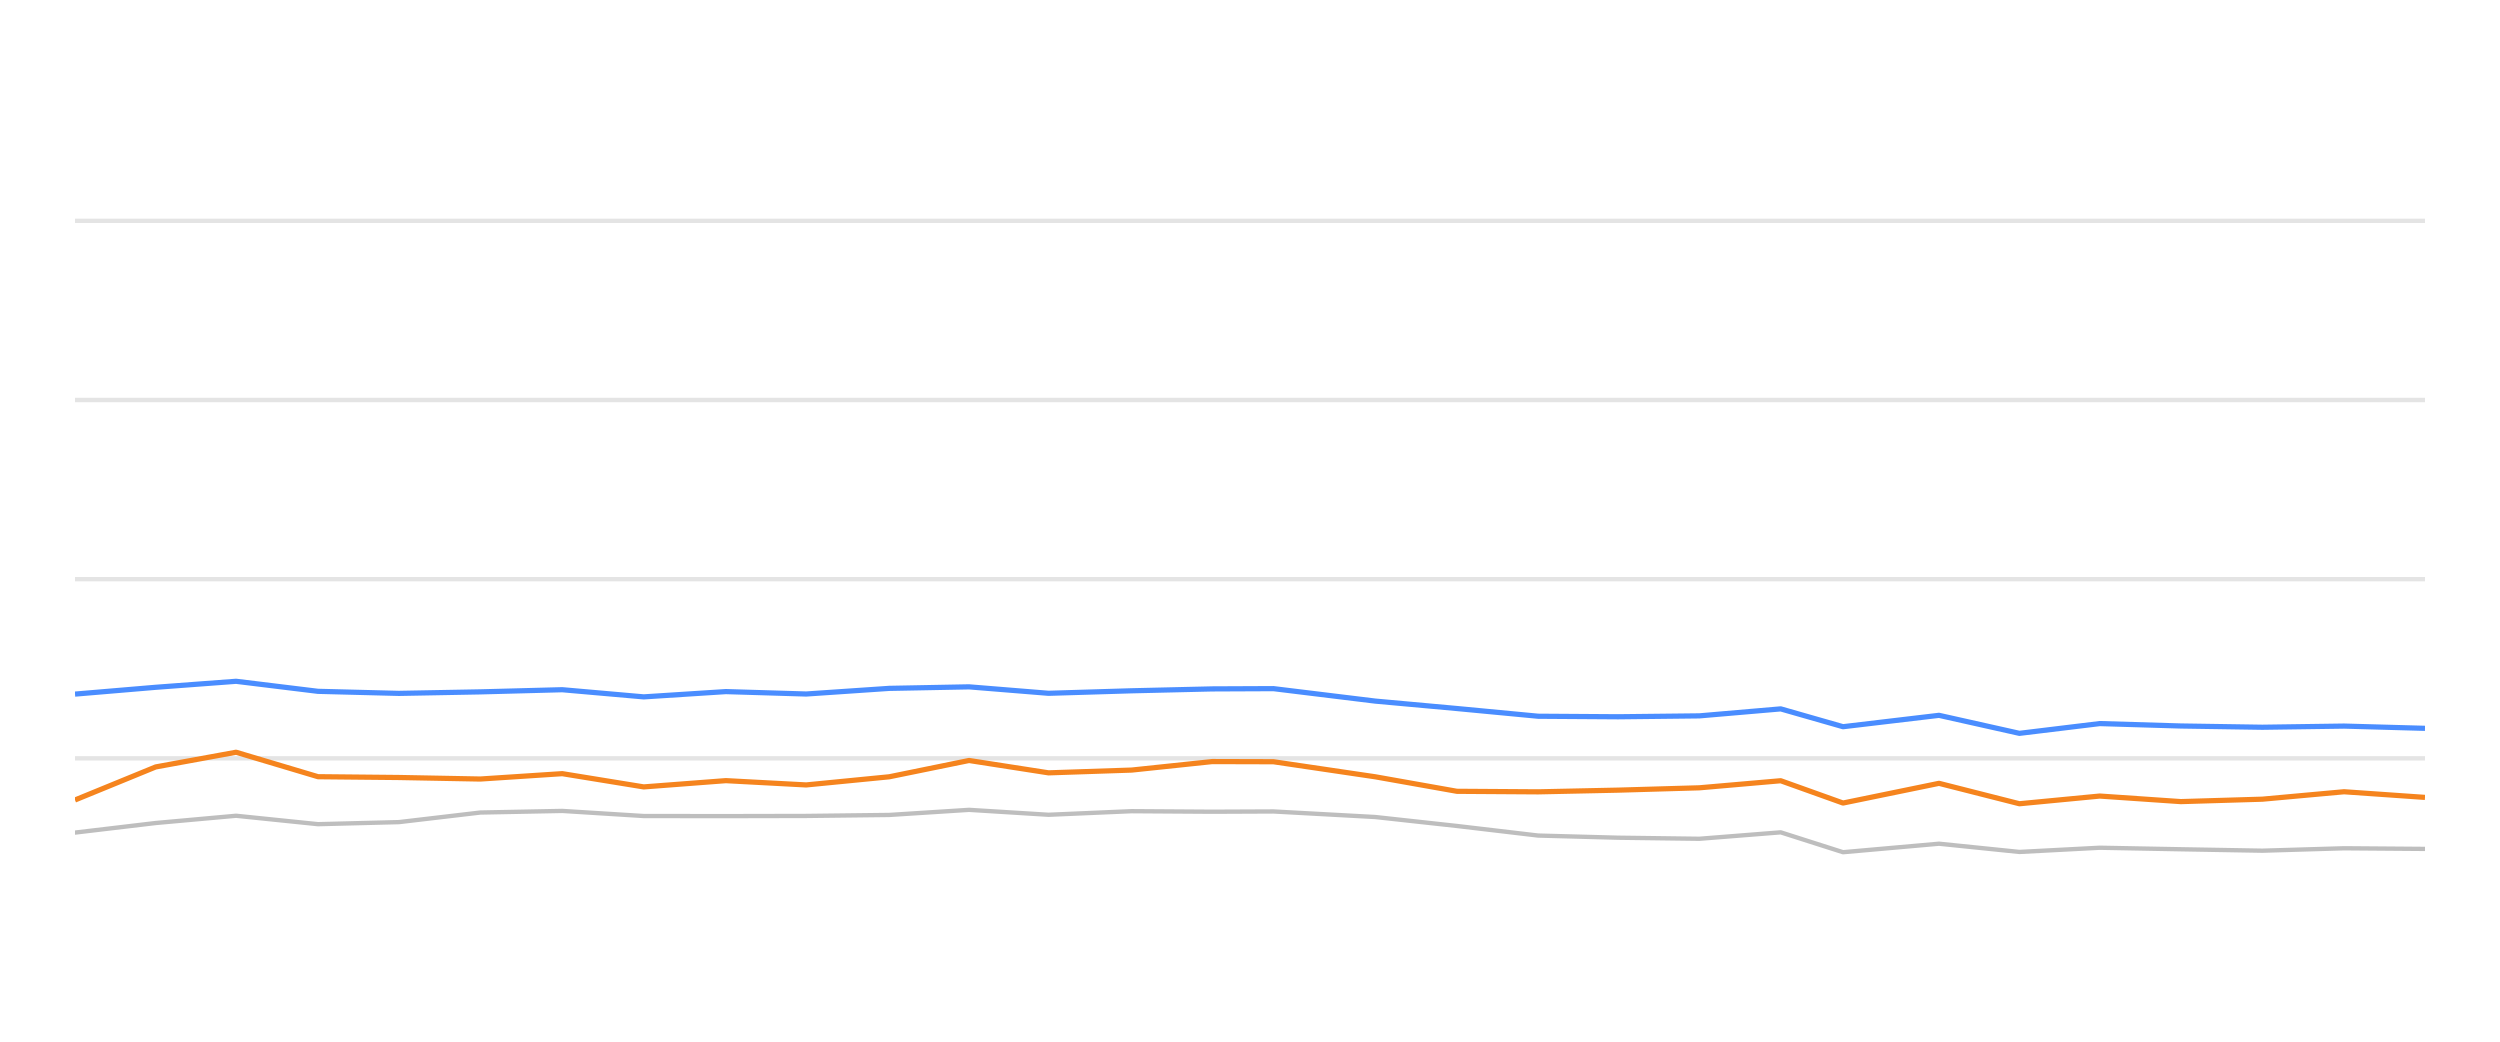
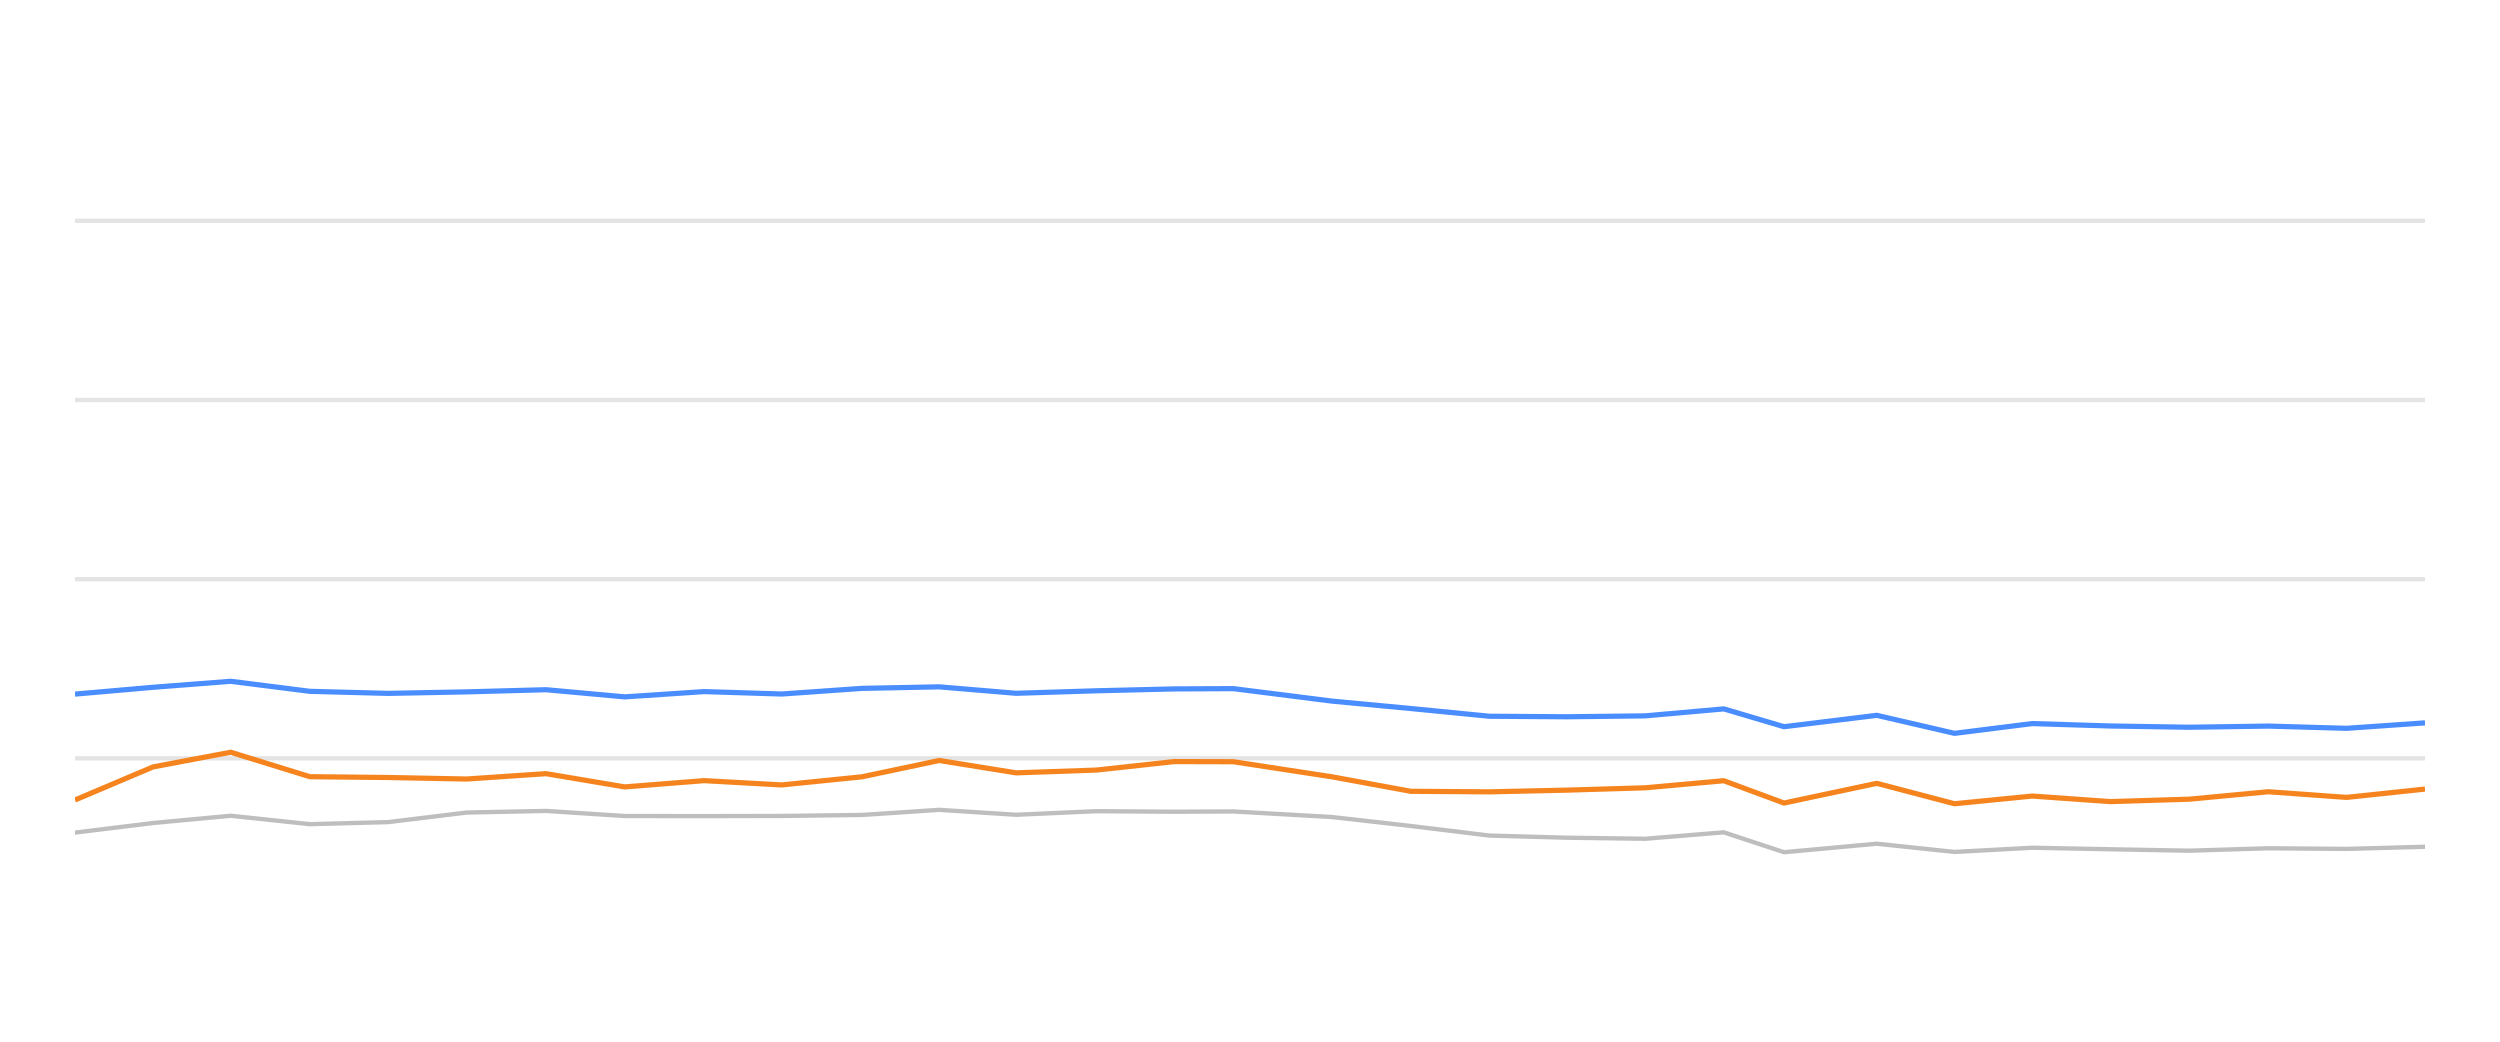
<svg xmlns="http://www.w3.org/2000/svg" width="288pt" height="120pt" viewBox="0 0 288 120" version="1.1">
  <defs>
    <style type="text/css">*{stroke-linejoin: round; stroke-linecap: butt}</style>
  </defs>
  <g id="figure_1">
    <g id="patch_1">
      <path d="M 0 120  L 288 120  L 288 0  L 0 0  L 0 120  z " style="fill: none; opacity: 0" />
    </g>
    <g id="axes_1">
      <g id="patch_2">
        <path d="M 8.64 108  L 279.36 108  L 279.36 4.8  L 8.64 4.8  L 8.64 108  z " style="fill: none" />
      </g>
      <g id="matplotlib.axis_1" />
      <g id="matplotlib.axis_2" />
      <g id="line2d_1">
-         <path d="M 8.64 87.36  L 279.36 87.36  " clip-path="url(#p979b849862)" style="fill: none; stroke: #b2b2b2; stroke-opacity: 0.35; stroke-width: 0.5; stroke-linecap: square" />
+         <path d="M 8.64 87.36  L 279.36 87.36  " clip-path="url(#p95c9b3e1ed)" style="fill: none; stroke: #b2b2b2; stroke-opacity: 0.35; stroke-width: 0.5; stroke-linecap: square" />
      </g>
      <g id="line2d_2">
-         <path d="M 8.64 66.72  L 279.36 66.72  " clip-path="url(#p979b849862)" style="fill: none; stroke: #b2b2b2; stroke-opacity: 0.35; stroke-width: 0.5; stroke-linecap: square" />
+         <path d="M 8.64 66.72  L 279.36 66.72  " clip-path="url(#p95c9b3e1ed)" style="fill: none; stroke: #b2b2b2; stroke-opacity: 0.35; stroke-width: 0.5; stroke-linecap: square" />
      </g>
      <g id="line2d_3">
-         <path d="M 8.64 46.08  L 279.36 46.08  " clip-path="url(#p979b849862)" style="fill: none; stroke: #b2b2b2; stroke-opacity: 0.35; stroke-width: 0.5; stroke-linecap: square" />
+         <path d="M 8.64 46.08  L 279.36 46.08  " clip-path="url(#p95c9b3e1ed)" style="fill: none; stroke: #b2b2b2; stroke-opacity: 0.35; stroke-width: 0.5; stroke-linecap: square" />
      </g>
      <g id="line2d_4">
-         <path d="M 8.64 25.44  L 279.36 25.44  " clip-path="url(#p979b849862)" style="fill: none; stroke: #b2b2b2; stroke-opacity: 0.35; stroke-width: 0.5; stroke-linecap: square" />
+         <path d="M 8.64 25.44  L 279.36 25.44  " clip-path="url(#p95c9b3e1ed)" style="fill: none; stroke: #b2b2b2; stroke-opacity: 0.35; stroke-width: 0.5; stroke-linecap: square" />
      </g>
      <g id="line2d_5">
-         <path d="M 8.64 95.915  L 17.937 94.811  L 27.195 93.975  L 36.633 94.945  L 45.958 94.708  L 55.329 93.604  L 64.773 93.418  L 74.158 94.006  L 83.621 94.016  L 92.872 93.996  L 102.442 93.882  L 111.635 93.294  L 120.794 93.862  L 130.369 93.449  L 139.655 93.511  L 146.702 93.48  L 158.428 94.12  L 167.838 95.152  L 177.195 96.256  L 186.407 96.504  L 195.768 96.627  L 205.139 95.884  L 212.317 98.175  L 223.374 97.195  L 232.636 98.144  L 241.893 97.659  L 251.229 97.835  L 260.624 98  L 270.034 97.721  L 279.36 97.794  " clip-path="url(#p979b849862)" style="fill: none; stroke: #bebebe; stroke-width: 0.5; stroke-linecap: round" />
+         <path d="M 8.64 95.915  L 17.627 94.811  L 26.575 93.975  L 35.698 94.945  L 44.712 94.708  L 53.77 93.604  L 62.899 93.418  L 71.972 94.006  L 81.118 94.016  L 90.06 93.996  L 99.312 93.882  L 108.198 93.294  L 117.05 93.862  L 126.306 93.449  L 135.282 93.511  L 142.094 93.48  L 153.428 94.12  L 162.524 95.152  L 171.569 96.256  L 180.473 96.504  L 189.522 96.627  L 198.581 95.884  L 205.519 98.175  L 216.207 97.195  L 225.159 98.144  L 234.107 97.659  L 243.132 97.835  L 252.213 98  L 261.309 97.721  L 270.324 97.794  L 279.36 97.546  " clip-path="url(#p95c9b3e1ed)" style="fill: none; stroke: #bebebe; stroke-width: 0.5; stroke-linecap: round" />
      </g>
      <g id="line2d_6">
-         <path d="M 8.64 79.961  L 17.937 79.176  L 27.195 78.485  L 36.633 79.641  L 45.958 79.878  L 55.329 79.703  L 64.773 79.455  L 74.158 80.28  L 83.621 79.672  L 92.872 79.95  L 102.442 79.3  L 111.635 79.125  L 120.794 79.868  L 130.369 79.579  L 139.655 79.362  L 146.702 79.331  L 158.428 80.766  L 167.838 81.622  L 177.195 82.51  L 186.407 82.572  L 195.768 82.468  L 205.139 81.663  L 212.317 83.717  L 223.374 82.406  L 232.636 84.481  L 241.893 83.356  L 251.229 83.634  L 260.624 83.779  L 270.034 83.645  L 279.36 83.903  " clip-path="url(#p979b849862)" style="fill: none; stroke: #4a8dff; stroke-width: 0.6" />
+         <path d="M 8.64 79.961  L 17.627 79.176  L 26.575 78.485  L 35.698 79.641  L 44.712 79.878  L 53.77 79.703  L 62.899 79.455  L 71.972 80.28  L 81.118 79.672  L 90.06 79.95  L 99.312 79.3  L 108.198 79.125  L 117.05 79.868  L 126.306 79.579  L 135.282 79.362  L 142.094 79.331  L 153.428 80.766  L 162.524 81.622  L 171.569 82.51  L 180.473 82.572  L 189.522 82.468  L 198.581 81.663  L 205.519 83.717  L 216.207 82.406  L 225.159 84.481  L 234.107 83.356  L 243.132 83.634  L 252.213 83.779  L 261.309 83.645  L 270.324 83.903  L 279.36 83.273  " clip-path="url(#p95c9b3e1ed)" style="fill: none; stroke: #4a8dff; stroke-width: 0.6" />
      </g>
      <g id="line2d_7">
-         <path d="M 8.64 92.159  L 17.937 88.351  L 27.195 86.658  L 36.633 89.476  L 45.958 89.568  L 55.329 89.744  L 64.773 89.125  L 74.158 90.652  L 83.621 89.93  L 92.872 90.425  L 102.442 89.486  L 111.635 87.608  L 120.794 89.032  L 130.369 88.712  L 139.655 87.732  L 146.702 87.752  L 158.428 89.486  L 167.838 91.158  L 177.195 91.22  L 186.407 91.024  L 195.768 90.755  L 205.139 89.94  L 212.317 92.51  L 223.374 90.239  L 232.636 92.592  L 241.893 91.705  L 251.229 92.345  L 260.624 92.066  L 270.034 91.209  L 279.36 91.86  " clip-path="url(#p979b849862)" style="fill: none; stroke: #f5841e; stroke-width: 0.6" />
+         <path d="M 8.64 92.159  L 17.627 88.351  L 26.575 86.658  L 35.698 89.476  L 44.712 89.568  L 53.77 89.744  L 62.899 89.125  L 71.972 90.652  L 81.118 89.93  L 90.06 90.425  L 99.312 89.486  L 108.198 87.608  L 117.05 89.032  L 126.306 88.712  L 135.282 87.732  L 142.094 87.752  L 153.428 89.486  L 162.524 91.158  L 171.569 91.22  L 180.473 91.024  L 189.522 90.755  L 198.581 89.94  L 205.519 92.51  L 216.207 90.239  L 225.159 92.592  L 234.107 91.705  L 243.132 92.345  L 252.213 92.066  L 261.309 91.209  L 270.324 91.86  L 279.36 90.9  " clip-path="url(#p95c9b3e1ed)" style="fill: none; stroke: #f5841e; stroke-width: 0.6" />
      </g>
    </g>
  </g>
  <defs>
-     <clipPath id="p979b849862">
+     <clipPath id="p95c9b3e1ed">
      <rect x="8.64" y="4.8" width="270.72" height="103.2" />
    </clipPath>
  </defs>
</svg>
